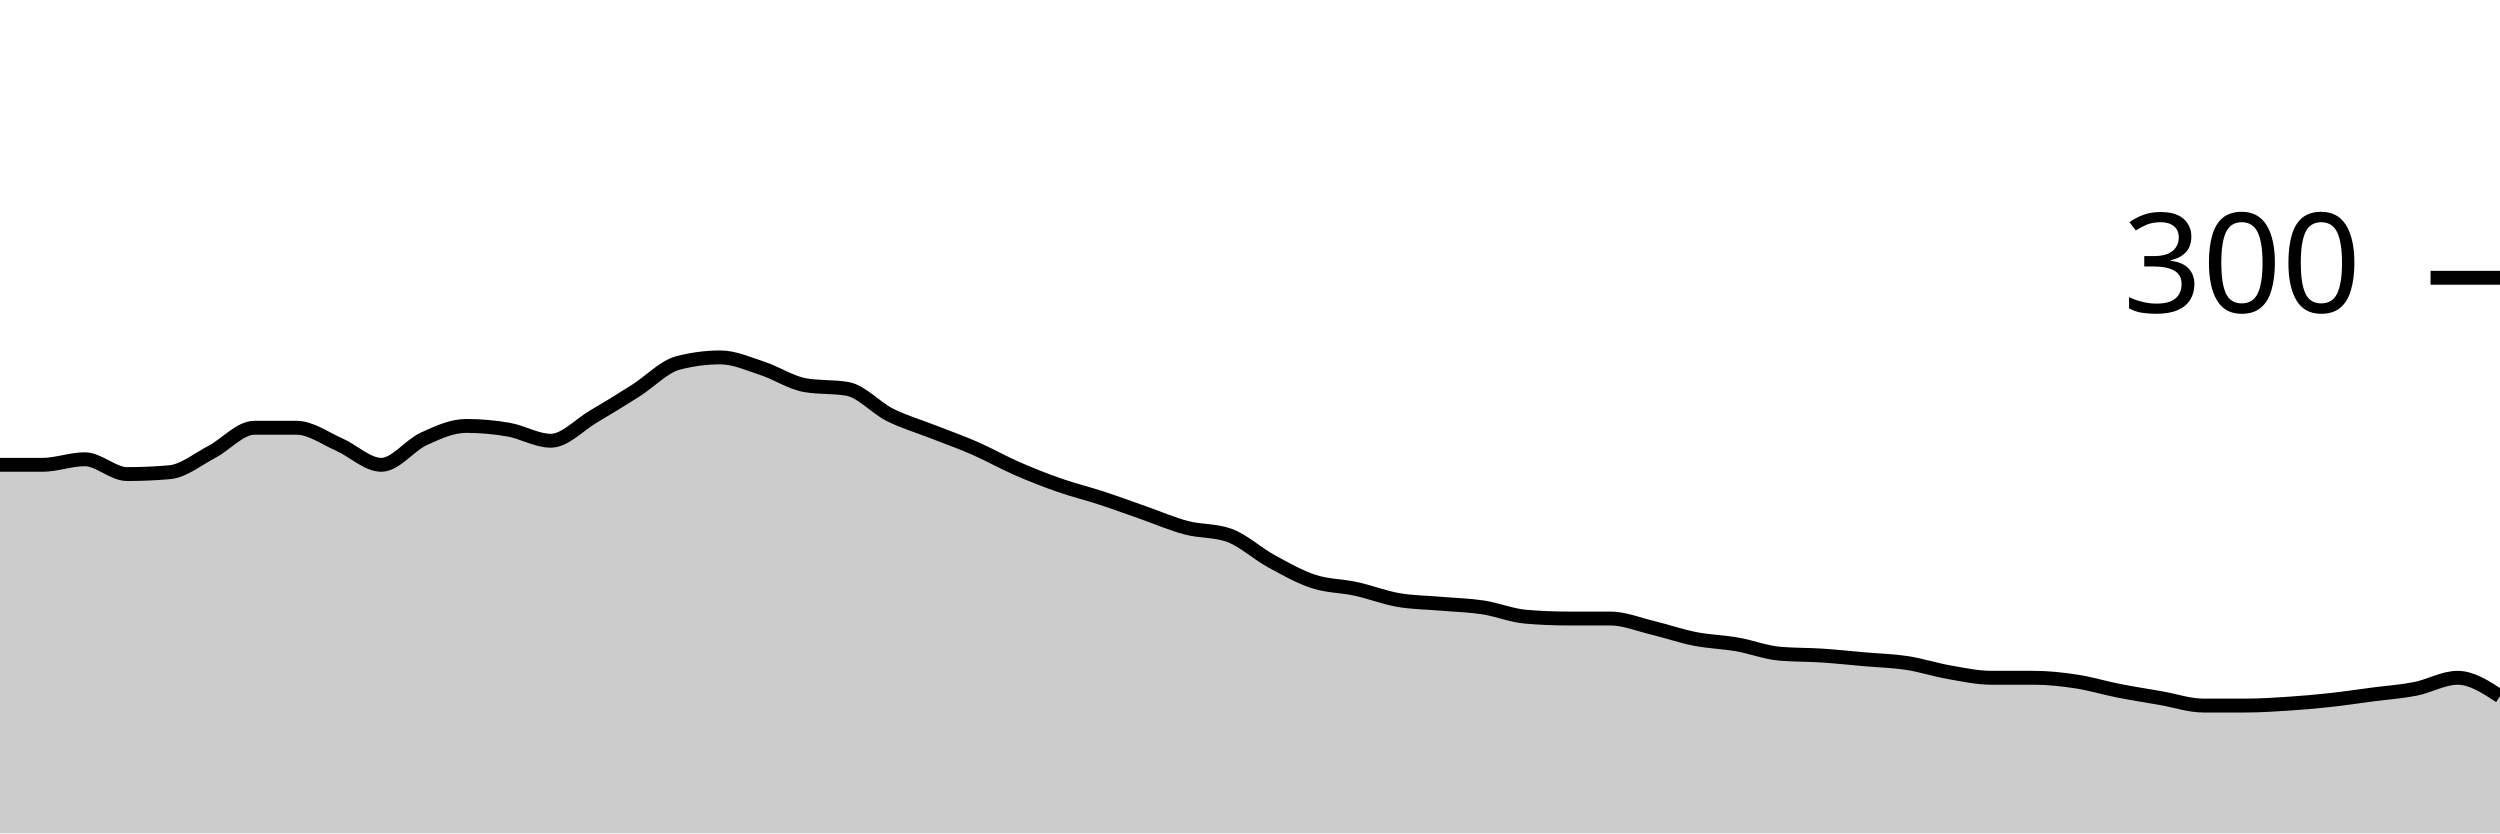
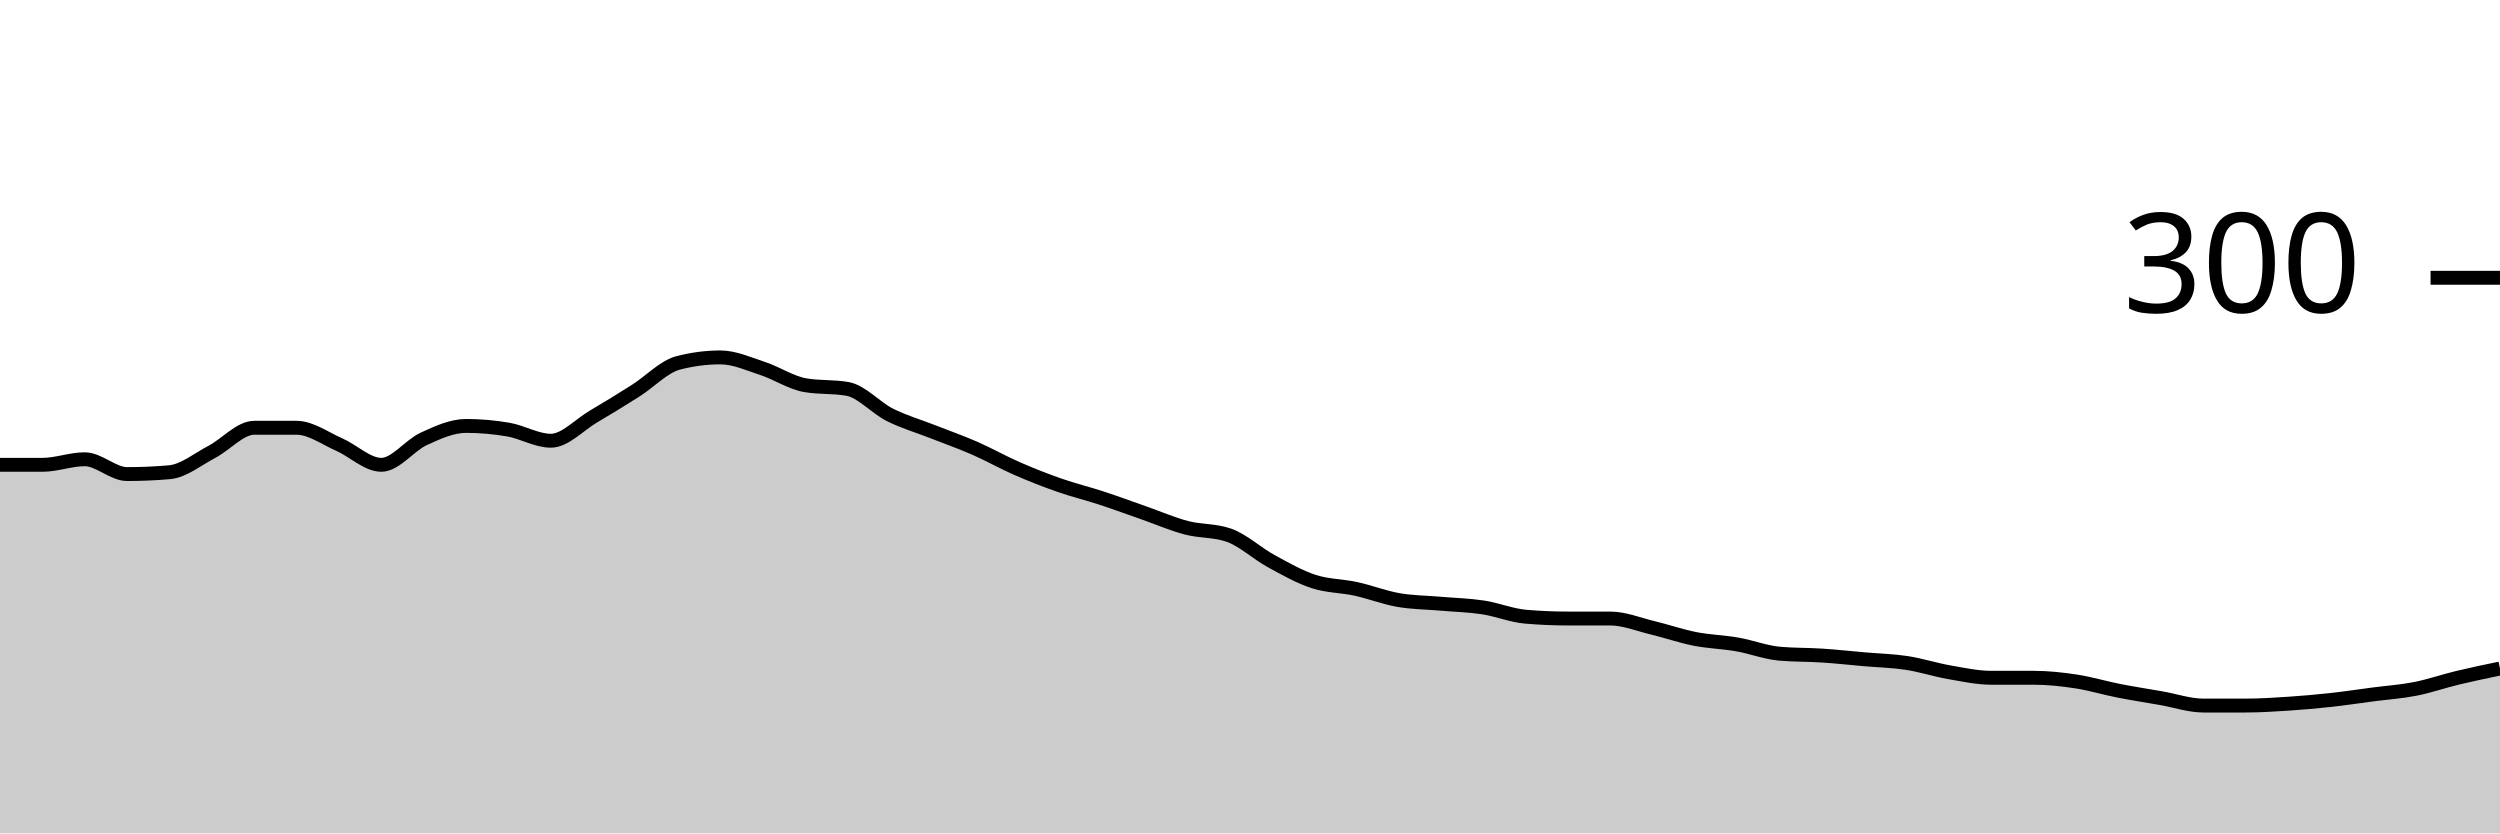
<svg xmlns="http://www.w3.org/2000/svg" viewBox="0 0 180 60">
  <g transform="translate(0,20)">
-     <path class="area" fill="rgba(0, 0, 0, 0.2)" d="M0,13.467C1.017,13.467,2.034,13.467,3.051,13.467C4.068,13.467,5.085,13.067,6.102,13.067C7.119,13.067,8.136,14.133,9.153,14.133C10.169,14.133,11.186,14.089,12.203,14C13.22,13.911,14.237,13.067,15.254,12.533C16.271,12,17.288,10.8,18.305,10.8C19.322,10.8,20.339,10.8,21.356,10.8C22.373,10.8,23.39,11.556,24.407,12C25.424,12.444,26.441,13.467,27.458,13.467C28.475,13.467,29.492,12.067,30.508,11.6C31.525,11.133,32.542,10.667,33.559,10.667C34.576,10.667,35.593,10.756,36.61,10.933C37.627,11.111,38.644,11.733,39.661,11.733C40.678,11.733,41.695,10.6,42.712,10C43.729,9.4,44.746,8.778,45.763,8.133C46.78,7.489,47.797,6.4,48.814,6.133C49.831,5.867,50.847,5.733,51.864,5.733C52.881,5.733,53.898,6.2,54.915,6.533C55.932,6.867,56.949,7.556,57.966,7.733C58.983,7.911,60,7.822,61.017,8C62.034,8.178,63.051,9.356,64.068,9.867C65.085,10.378,66.102,10.667,67.119,11.067C68.136,11.467,69.153,11.822,70.169,12.267C71.186,12.711,72.203,13.289,73.22,13.733C74.237,14.178,75.254,14.578,76.271,14.933C77.288,15.289,78.305,15.533,79.322,15.867C80.339,16.2,81.356,16.578,82.373,16.933C83.39,17.289,84.407,17.733,85.424,18C86.441,18.267,87.458,18.178,88.475,18.533C89.492,18.889,90.508,19.844,91.525,20.4C92.542,20.956,93.559,21.533,94.576,21.867C95.593,22.2,96.61,22.178,97.627,22.4C98.644,22.622,99.661,23.022,100.678,23.2C101.695,23.378,102.712,23.378,103.729,23.467C104.746,23.556,105.763,23.578,106.78,23.733C107.797,23.889,108.814,24.311,109.831,24.4C110.847,24.489,111.864,24.533,112.881,24.533C113.898,24.533,114.915,24.533,115.932,24.533C116.949,24.533,117.966,24.956,118.983,25.2C120,25.444,121.017,25.8,122.034,26C123.051,26.2,124.068,26.222,125.085,26.4C126.102,26.578,127.119,26.978,128.136,27.067C129.153,27.156,130.169,27.133,131.186,27.2C132.203,27.267,133.22,27.378,134.237,27.467C135.254,27.556,136.271,27.578,137.288,27.733C138.305,27.889,139.322,28.222,140.339,28.4C141.356,28.578,142.373,28.8,143.39,28.8C144.407,28.8,145.424,28.8,146.441,28.8C147.458,28.8,148.475,28.911,149.492,29.067C150.508,29.222,151.525,29.533,152.542,29.733C153.559,29.933,154.576,30.089,155.593,30.267C156.61,30.444,157.627,30.8,158.644,30.8C159.661,30.8,160.678,30.8,161.695,30.8C162.712,30.8,163.729,30.733,164.746,30.667C165.763,30.6,166.78,30.511,167.797,30.4C168.814,30.289,169.831,30.133,170.847,30C171.864,29.867,172.881,29.8,173.898,29.6C174.915,29.4,175.932,28.8,176.949,28.8C177.966,28.8,178.983,29.467,180,30.133L180,40C178.983,40,177.966,40,176.949,40C175.932,40,174.915,40,173.898,40C172.881,40,171.864,40,170.847,40C169.831,40,168.814,40,167.797,40C166.78,40,165.763,40,164.746,40C163.729,40,162.712,40,161.695,40C160.678,40,159.661,40,158.644,40C157.627,40,156.61,40,155.593,40C154.576,40,153.559,40,152.542,40C151.525,40,150.508,40,149.492,40C148.475,40,147.458,40,146.441,40C145.424,40,144.407,40,143.39,40C142.373,40,141.356,40,140.339,40C139.322,40,138.305,40,137.288,40C136.271,40,135.254,40,134.237,40C133.22,40,132.203,40,131.186,40C130.169,40,129.153,40,128.136,40C127.119,40,126.102,40,125.085,40C124.068,40,123.051,40,122.034,40C121.017,40,120,40,118.983,40C117.966,40,116.949,40,115.932,40C114.915,40,113.898,40,112.881,40C111.864,40,110.847,40,109.831,40C108.814,40,107.797,40,106.78,40C105.763,40,104.746,40,103.729,40C102.712,40,101.695,40,100.678,40C99.661,40,98.644,40,97.627,40C96.61,40,95.593,40,94.576,40C93.559,40,92.542,40,91.525,40C90.508,40,89.492,40,88.475,40C87.458,40,86.441,40,85.424,40C84.407,40,83.39,40,82.373,40C81.356,40,80.339,40,79.322,40C78.305,40,77.288,40,76.271,40C75.254,40,74.237,40,73.22,40C72.203,40,71.186,40,70.169,40C69.153,40,68.136,40,67.119,40C66.102,40,65.085,40,64.068,40C63.051,40,62.034,40,61.017,40C60,40,58.983,40,57.966,40C56.949,40,55.932,40,54.915,40C53.898,40,52.881,40,51.864,40C50.847,40,49.831,40,48.814,40C47.797,40,46.78,40,45.763,40C44.746,40,43.729,40,42.712,40C41.695,40,40.678,40,39.661,40C38.644,40,37.627,40,36.61,40C35.593,40,34.576,40,33.559,40C32.542,40,31.525,40,30.508,40C29.492,40,28.475,40,27.458,40C26.441,40,25.424,40,24.407,40C23.39,40,22.373,40,21.356,40C20.339,40,19.322,40,18.305,40C17.288,40,16.271,40,15.254,40C14.237,40,13.22,40,12.203,40C11.186,40,10.169,40,9.153,40C8.136,40,7.119,40,6.102,40C5.085,40,4.068,40,3.051,40C2.034,40,1.017,40,0,40Z" />
-     <path class="line" stroke="black" fill="none" d="M0,13.467C1.017,13.467,2.034,13.467,3.051,13.467C4.068,13.467,5.085,13.067,6.102,13.067C7.119,13.067,8.136,14.133,9.153,14.133C10.169,14.133,11.186,14.089,12.203,14C13.22,13.911,14.237,13.067,15.254,12.533C16.271,12,17.288,10.8,18.305,10.8C19.322,10.8,20.339,10.8,21.356,10.8C22.373,10.8,23.39,11.556,24.407,12C25.424,12.444,26.441,13.467,27.458,13.467C28.475,13.467,29.492,12.067,30.508,11.6C31.525,11.133,32.542,10.667,33.559,10.667C34.576,10.667,35.593,10.756,36.61,10.933C37.627,11.111,38.644,11.733,39.661,11.733C40.678,11.733,41.695,10.6,42.712,10C43.729,9.4,44.746,8.778,45.763,8.133C46.78,7.489,47.797,6.4,48.814,6.133C49.831,5.867,50.847,5.733,51.864,5.733C52.881,5.733,53.898,6.2,54.915,6.533C55.932,6.867,56.949,7.556,57.966,7.733C58.983,7.911,60,7.822,61.017,8C62.034,8.178,63.051,9.356,64.068,9.867C65.085,10.378,66.102,10.667,67.119,11.067C68.136,11.467,69.153,11.822,70.169,12.267C71.186,12.711,72.203,13.289,73.22,13.733C74.237,14.178,75.254,14.578,76.271,14.933C77.288,15.289,78.305,15.533,79.322,15.867C80.339,16.2,81.356,16.578,82.373,16.933C83.39,17.289,84.407,17.733,85.424,18C86.441,18.267,87.458,18.178,88.475,18.533C89.492,18.889,90.508,19.844,91.525,20.4C92.542,20.956,93.559,21.533,94.576,21.867C95.593,22.2,96.61,22.178,97.627,22.4C98.644,22.622,99.661,23.022,100.678,23.2C101.695,23.378,102.712,23.378,103.729,23.467C104.746,23.556,105.763,23.578,106.78,23.733C107.797,23.889,108.814,24.311,109.831,24.4C110.847,24.489,111.864,24.533,112.881,24.533C113.898,24.533,114.915,24.533,115.932,24.533C116.949,24.533,117.966,24.956,118.983,25.2C120,25.444,121.017,25.8,122.034,26C123.051,26.2,124.068,26.222,125.085,26.4C126.102,26.578,127.119,26.978,128.136,27.067C129.153,27.156,130.169,27.133,131.186,27.2C132.203,27.267,133.22,27.378,134.237,27.467C135.254,27.556,136.271,27.578,137.288,27.733C138.305,27.889,139.322,28.222,140.339,28.4C141.356,28.578,142.373,28.8,143.39,28.8C144.407,28.8,145.424,28.8,146.441,28.8C147.458,28.8,148.475,28.911,149.492,29.067C150.508,29.222,151.525,29.533,152.542,29.733C153.559,29.933,154.576,30.089,155.593,30.267C156.61,30.444,157.627,30.8,158.644,30.8C159.661,30.8,160.678,30.8,161.695,30.8C162.712,30.8,163.729,30.733,164.746,30.667C165.763,30.6,166.78,30.511,167.797,30.4C168.814,30.289,169.831,30.133,170.847,30C171.864,29.867,172.881,29.8,173.898,29.6C174.915,29.4,175.932,28.8,176.949,28.8C177.966,28.8,178.983,29.467,180,30.133" />
+     <path class="area" fill="rgba(0, 0, 0, 0.2)" d="M0,13.467C1.017,13.467,2.034,13.467,3.051,13.467C4.068,13.467,5.085,13.067,6.102,13.067C7.119,13.067,8.136,14.133,9.153,14.133C10.169,14.133,11.186,14.089,12.203,14C13.22,13.911,14.237,13.067,15.254,12.533C16.271,12,17.288,10.8,18.305,10.8C19.322,10.8,20.339,10.8,21.356,10.8C22.373,10.8,23.39,11.556,24.407,12C25.424,12.444,26.441,13.467,27.458,13.467C28.475,13.467,29.492,12.067,30.508,11.6C31.525,11.133,32.542,10.667,33.559,10.667C34.576,10.667,35.593,10.756,36.61,10.933C37.627,11.111,38.644,11.733,39.661,11.733C40.678,11.733,41.695,10.6,42.712,10C43.729,9.4,44.746,8.778,45.763,8.133C46.78,7.489,47.797,6.4,48.814,6.133C49.831,5.867,50.847,5.733,51.864,5.733C52.881,5.733,53.898,6.2,54.915,6.533C55.932,6.867,56.949,7.556,57.966,7.733C58.983,7.911,60,7.822,61.017,8C62.034,8.178,63.051,9.356,64.068,9.867C65.085,10.378,66.102,10.667,67.119,11.067C68.136,11.467,69.153,11.822,70.169,12.267C71.186,12.711,72.203,13.289,73.22,13.733C74.237,14.178,75.254,14.578,76.271,14.933C77.288,15.289,78.305,15.533,79.322,15.867C80.339,16.2,81.356,16.578,82.373,16.933C83.39,17.289,84.407,17.733,85.424,18C86.441,18.267,87.458,18.178,88.475,18.533C89.492,18.889,90.508,19.844,91.525,20.4C92.542,20.956,93.559,21.533,94.576,21.867C95.593,22.2,96.61,22.178,97.627,22.4C98.644,22.622,99.661,23.022,100.678,23.2C101.695,23.378,102.712,23.378,103.729,23.467C104.746,23.556,105.763,23.578,106.78,23.733C107.797,23.889,108.814,24.311,109.831,24.4C110.847,24.489,111.864,24.533,112.881,24.533C113.898,24.533,114.915,24.533,115.932,24.533C116.949,24.533,117.966,24.956,118.983,25.2C120,25.444,121.017,25.8,122.034,26C123.051,26.2,124.068,26.222,125.085,26.4C126.102,26.578,127.119,26.978,128.136,27.067C129.153,27.156,130.169,27.133,131.186,27.2C132.203,27.267,133.22,27.378,134.237,27.467C135.254,27.556,136.271,27.578,137.288,27.733C138.305,27.889,139.322,28.222,140.339,28.4C141.356,28.578,142.373,28.8,143.39,28.8C144.407,28.8,145.424,28.8,146.441,28.8C147.458,28.8,148.475,28.911,149.492,29.067C150.508,29.222,151.525,29.533,152.542,29.733C153.559,29.933,154.576,30.089,155.593,30.267C156.61,30.444,157.627,30.8,158.644,30.8C159.661,30.8,160.678,30.8,161.695,30.8C162.712,30.8,163.729,30.733,164.746,30.667C165.763,30.6,166.78,30.511,167.797,30.4C168.814,30.289,169.831,30.133,170.847,30C171.864,29.867,172.881,29.8,173.898,29.6C174.915,29.4,175.932,29.044,176.949,28.8C177.966,28.556,178.983,28.344,180,28.133L180,40C178.983,40,177.966,40,176.949,40C175.932,40,174.915,40,173.898,40C172.881,40,171.864,40,170.847,40C169.831,40,168.814,40,167.797,40C166.78,40,165.763,40,164.746,40C163.729,40,162.712,40,161.695,40C160.678,40,159.661,40,158.644,40C157.627,40,156.61,40,155.593,40C154.576,40,153.559,40,152.542,40C151.525,40,150.508,40,149.492,40C148.475,40,147.458,40,146.441,40C145.424,40,144.407,40,143.39,40C142.373,40,141.356,40,140.339,40C139.322,40,138.305,40,137.288,40C136.271,40,135.254,40,134.237,40C133.22,40,132.203,40,131.186,40C130.169,40,129.153,40,128.136,40C127.119,40,126.102,40,125.085,40C124.068,40,123.051,40,122.034,40C121.017,40,120,40,118.983,40C117.966,40,116.949,40,115.932,40C114.915,40,113.898,40,112.881,40C111.864,40,110.847,40,109.831,40C108.814,40,107.797,40,106.78,40C105.763,40,104.746,40,103.729,40C102.712,40,101.695,40,100.678,40C99.661,40,98.644,40,97.627,40C96.61,40,95.593,40,94.576,40C93.559,40,92.542,40,91.525,40C90.508,40,89.492,40,88.475,40C87.458,40,86.441,40,85.424,40C84.407,40,83.39,40,82.373,40C81.356,40,80.339,40,79.322,40C78.305,40,77.288,40,76.271,40C75.254,40,74.237,40,73.22,40C72.203,40,71.186,40,70.169,40C69.153,40,68.136,40,67.119,40C66.102,40,65.085,40,64.068,40C63.051,40,62.034,40,61.017,40C60,40,58.983,40,57.966,40C56.949,40,55.932,40,54.915,40C53.898,40,52.881,40,51.864,40C50.847,40,49.831,40,48.814,40C47.797,40,46.78,40,45.763,40C44.746,40,43.729,40,42.712,40C41.695,40,40.678,40,39.661,40C38.644,40,37.627,40,36.61,40C35.593,40,34.576,40,33.559,40C32.542,40,31.525,40,30.508,40C29.492,40,28.475,40,27.458,40C26.441,40,25.424,40,24.407,40C23.39,40,22.373,40,21.356,40C20.339,40,19.322,40,18.305,40C17.288,40,16.271,40,15.254,40C14.237,40,13.22,40,12.203,40C11.186,40,10.169,40,9.153,40C8.136,40,7.119,40,6.102,40C5.085,40,4.068,40,3.051,40C2.034,40,1.017,40,0,40Z" />
+     <path class="line" stroke="black" fill="none" d="M0,13.467C1.017,13.467,2.034,13.467,3.051,13.467C4.068,13.467,5.085,13.067,6.102,13.067C7.119,13.067,8.136,14.133,9.153,14.133C10.169,14.133,11.186,14.089,12.203,14C13.22,13.911,14.237,13.067,15.254,12.533C16.271,12,17.288,10.8,18.305,10.8C19.322,10.8,20.339,10.8,21.356,10.8C22.373,10.8,23.39,11.556,24.407,12C25.424,12.444,26.441,13.467,27.458,13.467C28.475,13.467,29.492,12.067,30.508,11.6C31.525,11.133,32.542,10.667,33.559,10.667C34.576,10.667,35.593,10.756,36.61,10.933C37.627,11.111,38.644,11.733,39.661,11.733C40.678,11.733,41.695,10.6,42.712,10C43.729,9.4,44.746,8.778,45.763,8.133C46.78,7.489,47.797,6.4,48.814,6.133C49.831,5.867,50.847,5.733,51.864,5.733C52.881,5.733,53.898,6.2,54.915,6.533C55.932,6.867,56.949,7.556,57.966,7.733C58.983,7.911,60,7.822,61.017,8C62.034,8.178,63.051,9.356,64.068,9.867C65.085,10.378,66.102,10.667,67.119,11.067C68.136,11.467,69.153,11.822,70.169,12.267C71.186,12.711,72.203,13.289,73.22,13.733C74.237,14.178,75.254,14.578,76.271,14.933C77.288,15.289,78.305,15.533,79.322,15.867C80.339,16.2,81.356,16.578,82.373,16.933C83.39,17.289,84.407,17.733,85.424,18C86.441,18.267,87.458,18.178,88.475,18.533C89.492,18.889,90.508,19.844,91.525,20.4C92.542,20.956,93.559,21.533,94.576,21.867C95.593,22.2,96.61,22.178,97.627,22.4C98.644,22.622,99.661,23.022,100.678,23.2C101.695,23.378,102.712,23.378,103.729,23.467C104.746,23.556,105.763,23.578,106.78,23.733C107.797,23.889,108.814,24.311,109.831,24.4C110.847,24.489,111.864,24.533,112.881,24.533C113.898,24.533,114.915,24.533,115.932,24.533C116.949,24.533,117.966,24.956,118.983,25.2C120,25.444,121.017,25.8,122.034,26C123.051,26.2,124.068,26.222,125.085,26.4C126.102,26.578,127.119,26.978,128.136,27.067C129.153,27.156,130.169,27.133,131.186,27.2C132.203,27.267,133.22,27.378,134.237,27.467C135.254,27.556,136.271,27.578,137.288,27.733C138.305,27.889,139.322,28.222,140.339,28.4C141.356,28.578,142.373,28.8,143.39,28.8C144.407,28.8,145.424,28.8,146.441,28.8C147.458,28.8,148.475,28.911,149.492,29.067C150.508,29.222,151.525,29.533,152.542,29.733C153.559,29.933,154.576,30.089,155.593,30.267C156.61,30.444,157.627,30.8,158.644,30.8C159.661,30.8,160.678,30.8,161.695,30.8C162.712,30.8,163.729,30.733,164.746,30.667C165.763,30.6,166.78,30.511,167.797,30.4C168.814,30.289,169.831,30.133,170.847,30C171.864,29.867,172.881,29.8,173.898,29.6C174.915,29.4,175.932,29.044,176.949,28.8C177.966,28.556,178.983,28.344,180,28.133" />
    <path class="axis-ceiling" stroke-width="1" stroke="black" fill="none" d="M175,0L180,0" />
    <text class="axis-ceiling-label" font-family="sans-serif" text-anchor="end" font-size="10px" x="170" y="2.5">300</text>
  </g>
</svg>
